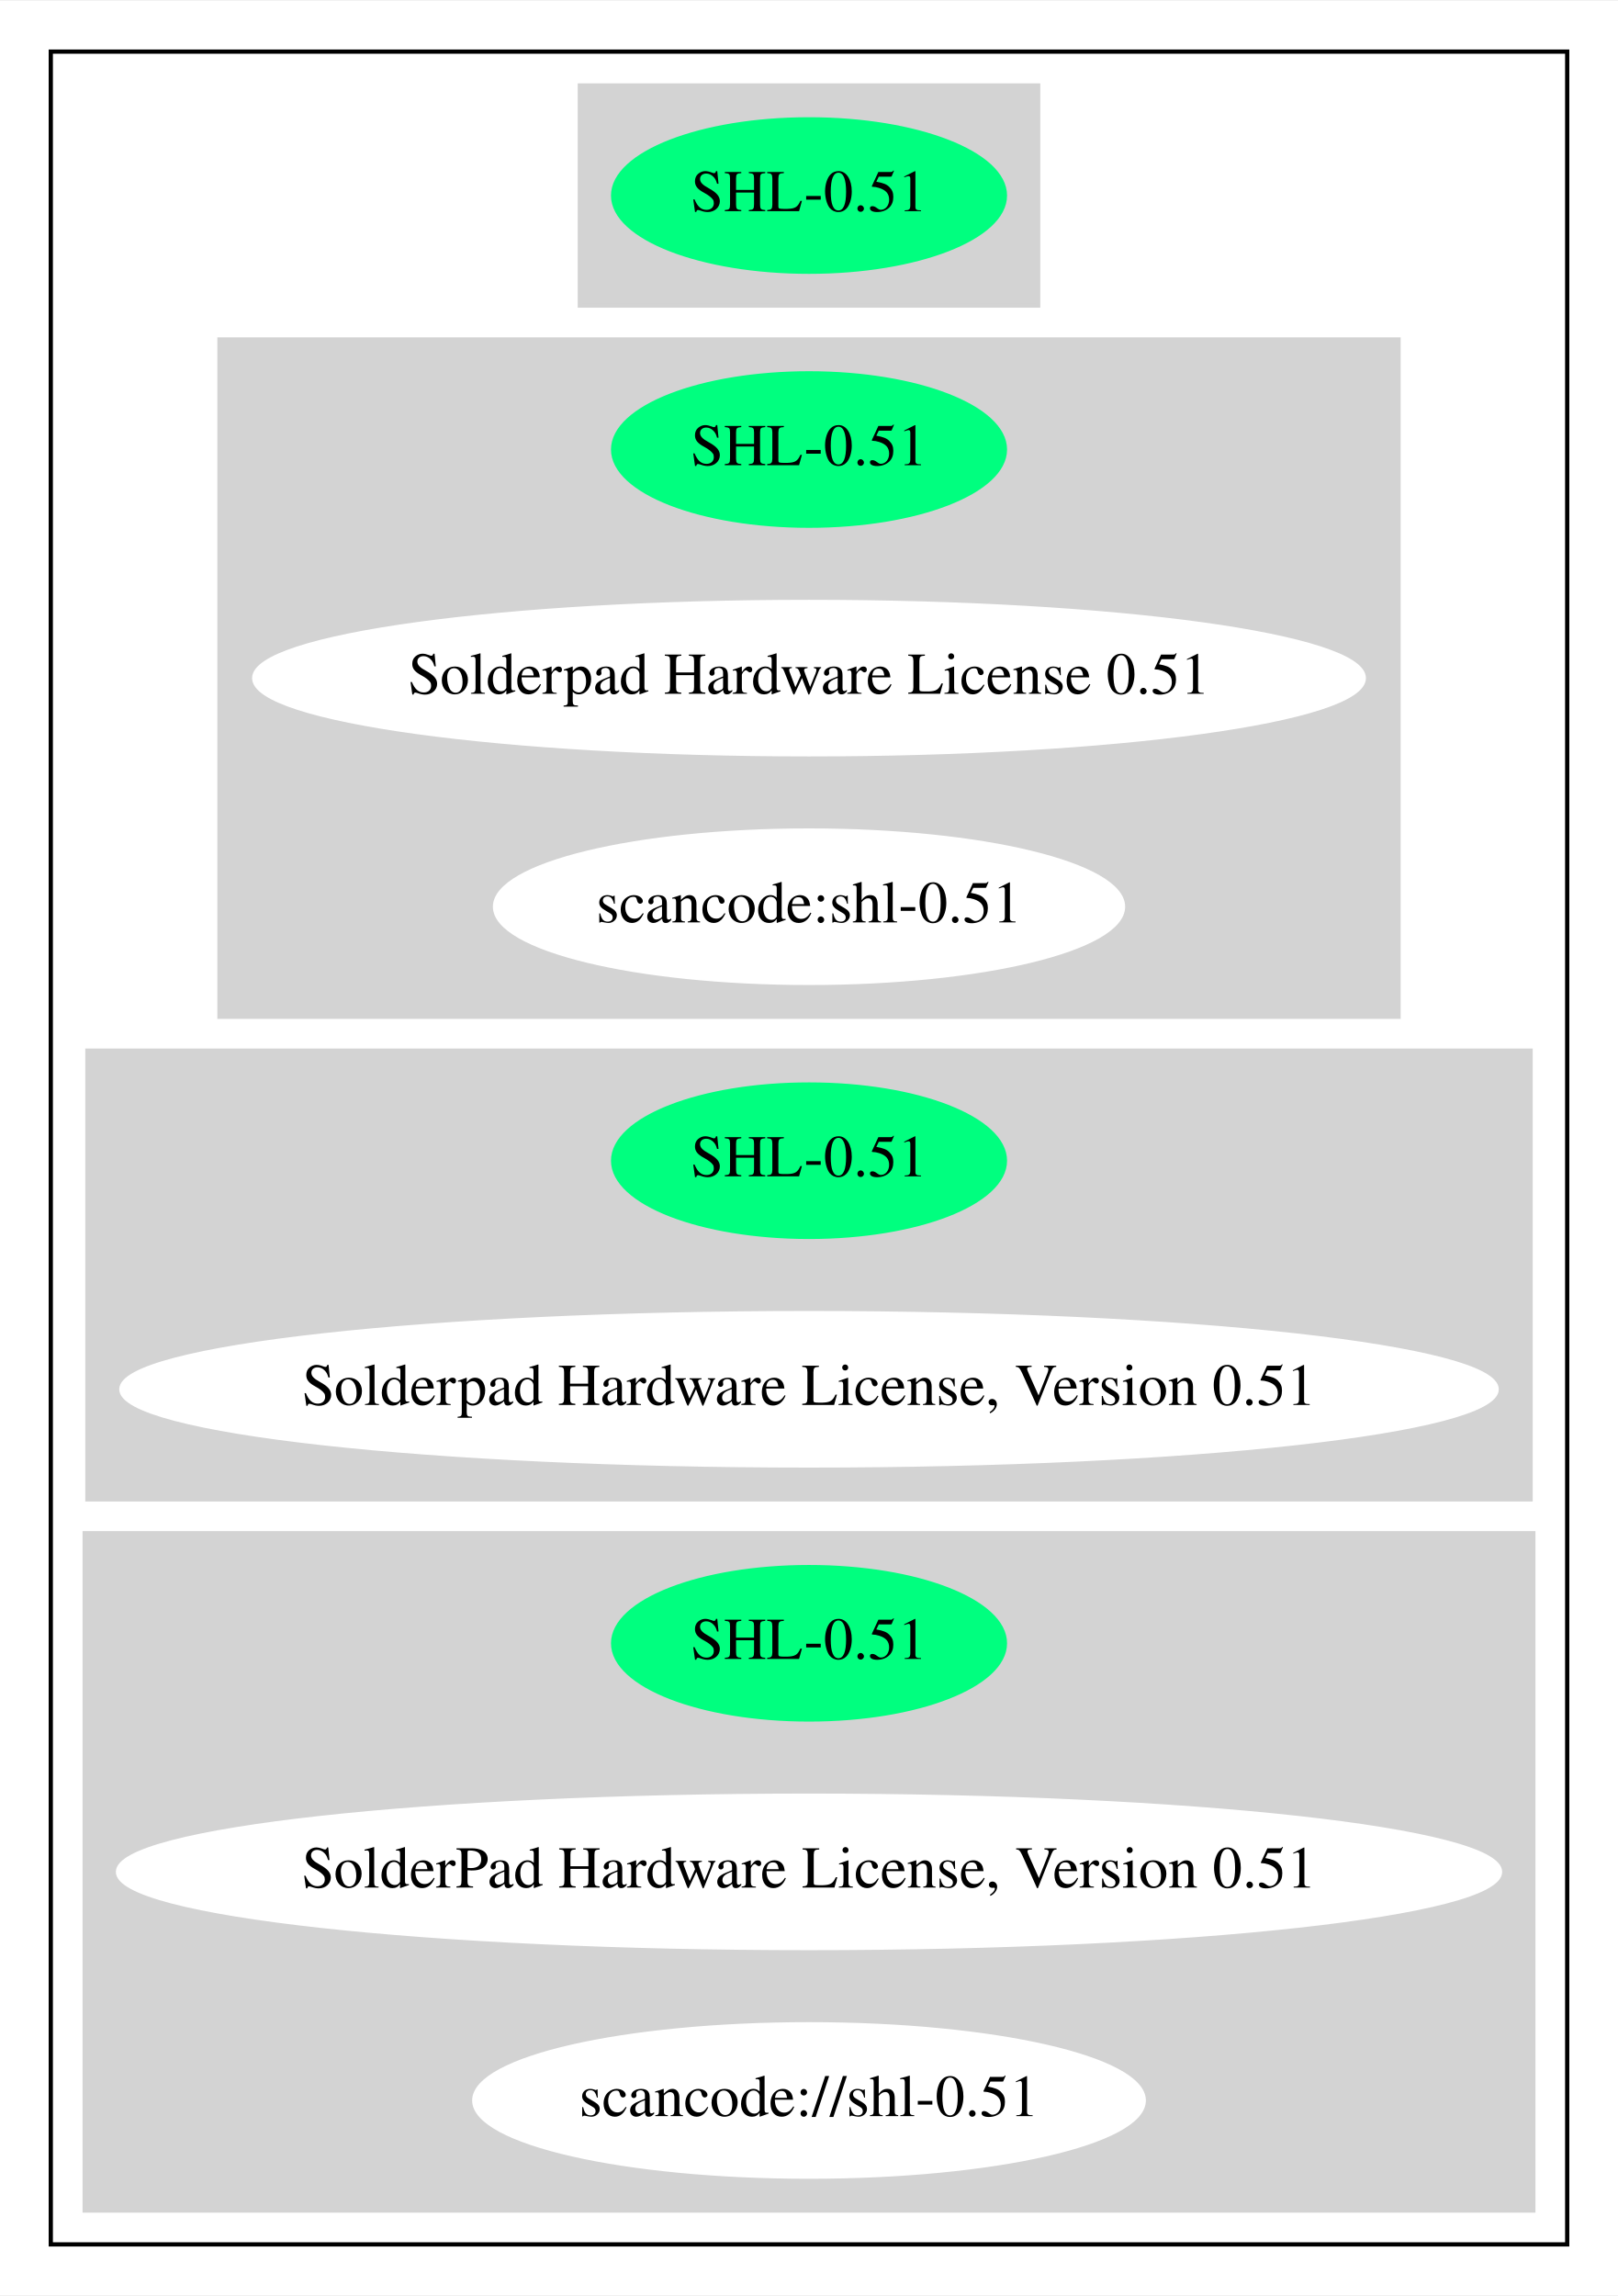
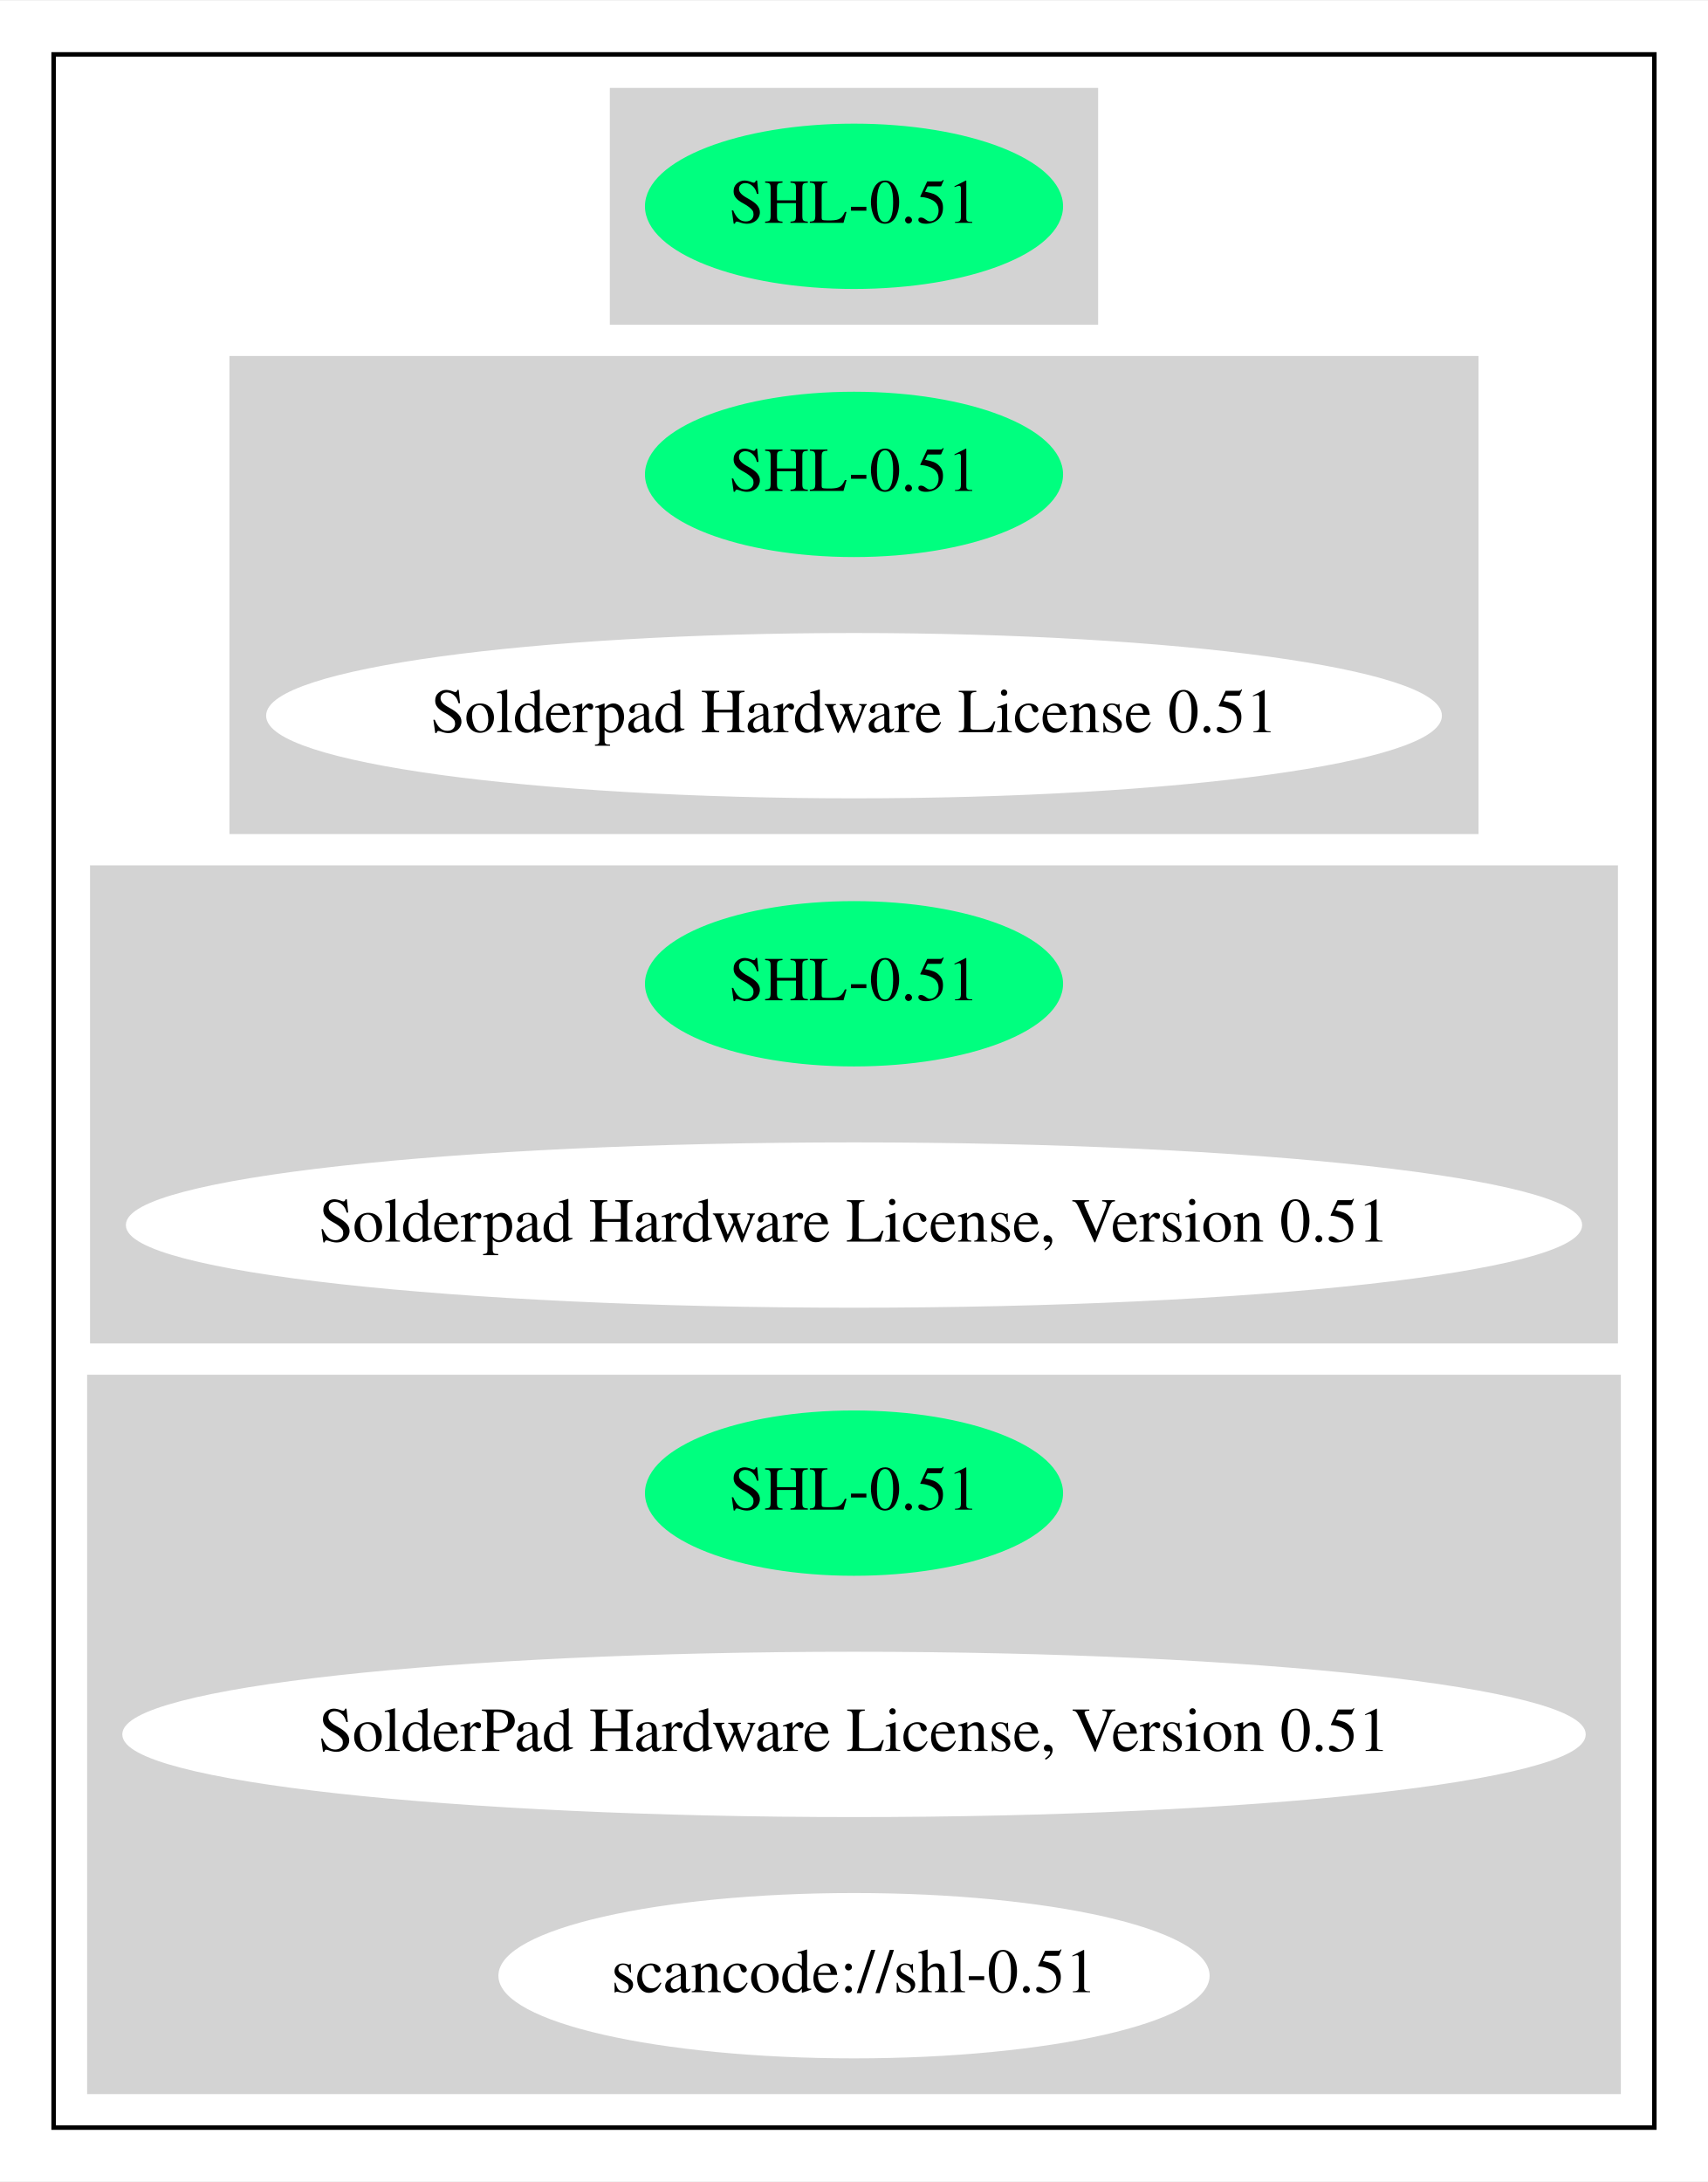
- <svg xmlns="http://www.w3.org/2000/svg" width="382pt" height="542pt" viewBox="0.00 0.00 382.27 542.00">
-   <g id="graph0" class="graph" transform="scale(1 1) rotate(0) translate(4 538)">
-     <polygon fill="white" stroke="transparent" points="-4,4 -4,-538 378.27,-538 378.27,4 -4,4" />
+ <svg xmlns="http://www.w3.org/2000/svg" width="382pt" height="488pt" viewBox="0.00 0.00 382.27 488.00">
+   <g id="graph0" class="graph" transform="scale(1 1) rotate(0) translate(4 484)">
+     <polygon fill="white" stroke="transparent" points="-4,4 -4,-484 378.27,-484 378.27,4 -4,4" />
    <g id="clust1" class="cluster">
-       <polygon fill="none" stroke="black" points="8,-8 8,-526 366.27,-526 366.27,-8 8,-8" />
+       <polygon fill="none" stroke="black" points="8,-8 8,-472 366.27,-472 366.27,-8 8,-8" />
    </g>
    <g id="clust2" class="cluster">
-       <polygon fill="lightgray" stroke="lightgray" points="132.99,-466 132.99,-518 241.28,-518 241.28,-466 132.99,-466" />
+       <polygon fill="lightgray" stroke="lightgray" points="132.99,-412 132.99,-464 241.28,-464 241.28,-412 132.99,-412" />
    </g>
    <g id="clust3" class="cluster">
-       <polygon fill="lightgray" stroke="lightgray" points="47.85,-298 47.85,-458 326.42,-458 326.42,-298 47.85,-298" />
+       <polygon fill="lightgray" stroke="lightgray" points="47.85,-298 47.85,-404 326.42,-404 326.42,-298 47.85,-298" />
    </g>
    <g id="clust4" class="cluster">
      <polygon fill="lightgray" stroke="lightgray" points="16.65,-184 16.65,-290 357.62,-290 357.62,-184 16.65,-184" />
    </g>
    <g id="clust5" class="cluster">
      <polygon fill="lightgray" stroke="lightgray" points="16,-16 16,-176 358.27,-176 358.27,-16 16,-16" />
    </g>
    <g id="node1" class="node">
-       <ellipse fill="springgreen" stroke="springgreen" cx="187.14" cy="-492" rx="46.29" ry="18" />
-       <text text-anchor="middle" x="187.14" y="-488.3" font-family="Times,serif" font-size="14.00">SHL-0.51</text>
+       <ellipse fill="springgreen" stroke="springgreen" cx="187.14" cy="-438" rx="46.29" ry="18" />
+       <text text-anchor="middle" x="187.14" y="-434.3" font-family="Times,serif" font-size="14.00">SHL-0.51</text>
    </g>
    <g id="node2" class="node">
-       <ellipse fill="springgreen" stroke="springgreen" cx="187.14" cy="-432" rx="46.29" ry="18" />
-       <text text-anchor="middle" x="187.14" y="-428.3" font-family="Times,serif" font-size="14.00">SHL-0.51</text>
+       <ellipse fill="springgreen" stroke="springgreen" cx="187.14" cy="-378" rx="46.29" ry="18" />
+       <text text-anchor="middle" x="187.14" y="-374.3" font-family="Times,serif" font-size="14.00">SHL-0.51</text>
    </g>
    <g id="node3" class="node">
-       <ellipse fill="white" stroke="white" cx="187.14" cy="-378" rx="131.08" ry="18" />
-       <text text-anchor="middle" x="187.14" y="-374.3" font-family="Times,serif" font-size="14.00">Solderpad Hardware License 0.51</text>
+       <ellipse fill="white" stroke="white" cx="187.14" cy="-324" rx="131.08" ry="18" />
+       <text text-anchor="middle" x="187.14" y="-320.3" font-family="Times,serif" font-size="14.00">Solderpad Hardware License 0.51</text>
    </g>
    <g id="node4" class="node">
-       <ellipse fill="white" stroke="white" cx="187.14" cy="-324" rx="74.19" ry="18" />
-       <text text-anchor="middle" x="187.14" y="-320.3" font-family="Times,serif" font-size="14.00">scancode:shl-0.51</text>
-     </g>
-     <g id="node5" class="node">
      <ellipse fill="springgreen" stroke="springgreen" cx="187.14" cy="-264" rx="46.29" ry="18" />
      <text text-anchor="middle" x="187.14" y="-260.3" font-family="Times,serif" font-size="14.00">SHL-0.51</text>
    </g>
-     <g id="node6" class="node">
+     <g id="node5" class="node">
      <ellipse fill="white" stroke="white" cx="187.14" cy="-210" rx="162.47" ry="18" />
      <text text-anchor="middle" x="187.14" y="-206.3" font-family="Times,serif" font-size="14.00">Solderpad Hardware License, Version 0.51</text>
    </g>
-     <g id="node7" class="node">
+     <g id="node6" class="node">
      <ellipse fill="springgreen" stroke="springgreen" cx="187.14" cy="-150" rx="46.29" ry="18" />
      <text text-anchor="middle" x="187.14" y="-146.3" font-family="Times,serif" font-size="14.00">SHL-0.51</text>
    </g>
-     <g id="node8" class="node">
+     <g id="node7" class="node">
      <ellipse fill="white" stroke="white" cx="187.14" cy="-96" rx="163.27" ry="18" />
      <text text-anchor="middle" x="187.14" y="-92.3" font-family="Times,serif" font-size="14.00">SolderPad Hardware License, Version 0.51</text>
    </g>
-     <g id="node9" class="node">
+     <g id="node8" class="node">
      <ellipse fill="white" stroke="white" cx="187.14" cy="-42" rx="79.09" ry="18" />
      <text text-anchor="middle" x="187.14" y="-38.3" font-family="Times,serif" font-size="14.00">scancode://shl-0.51</text>
    </g>
  </g>
</svg>
